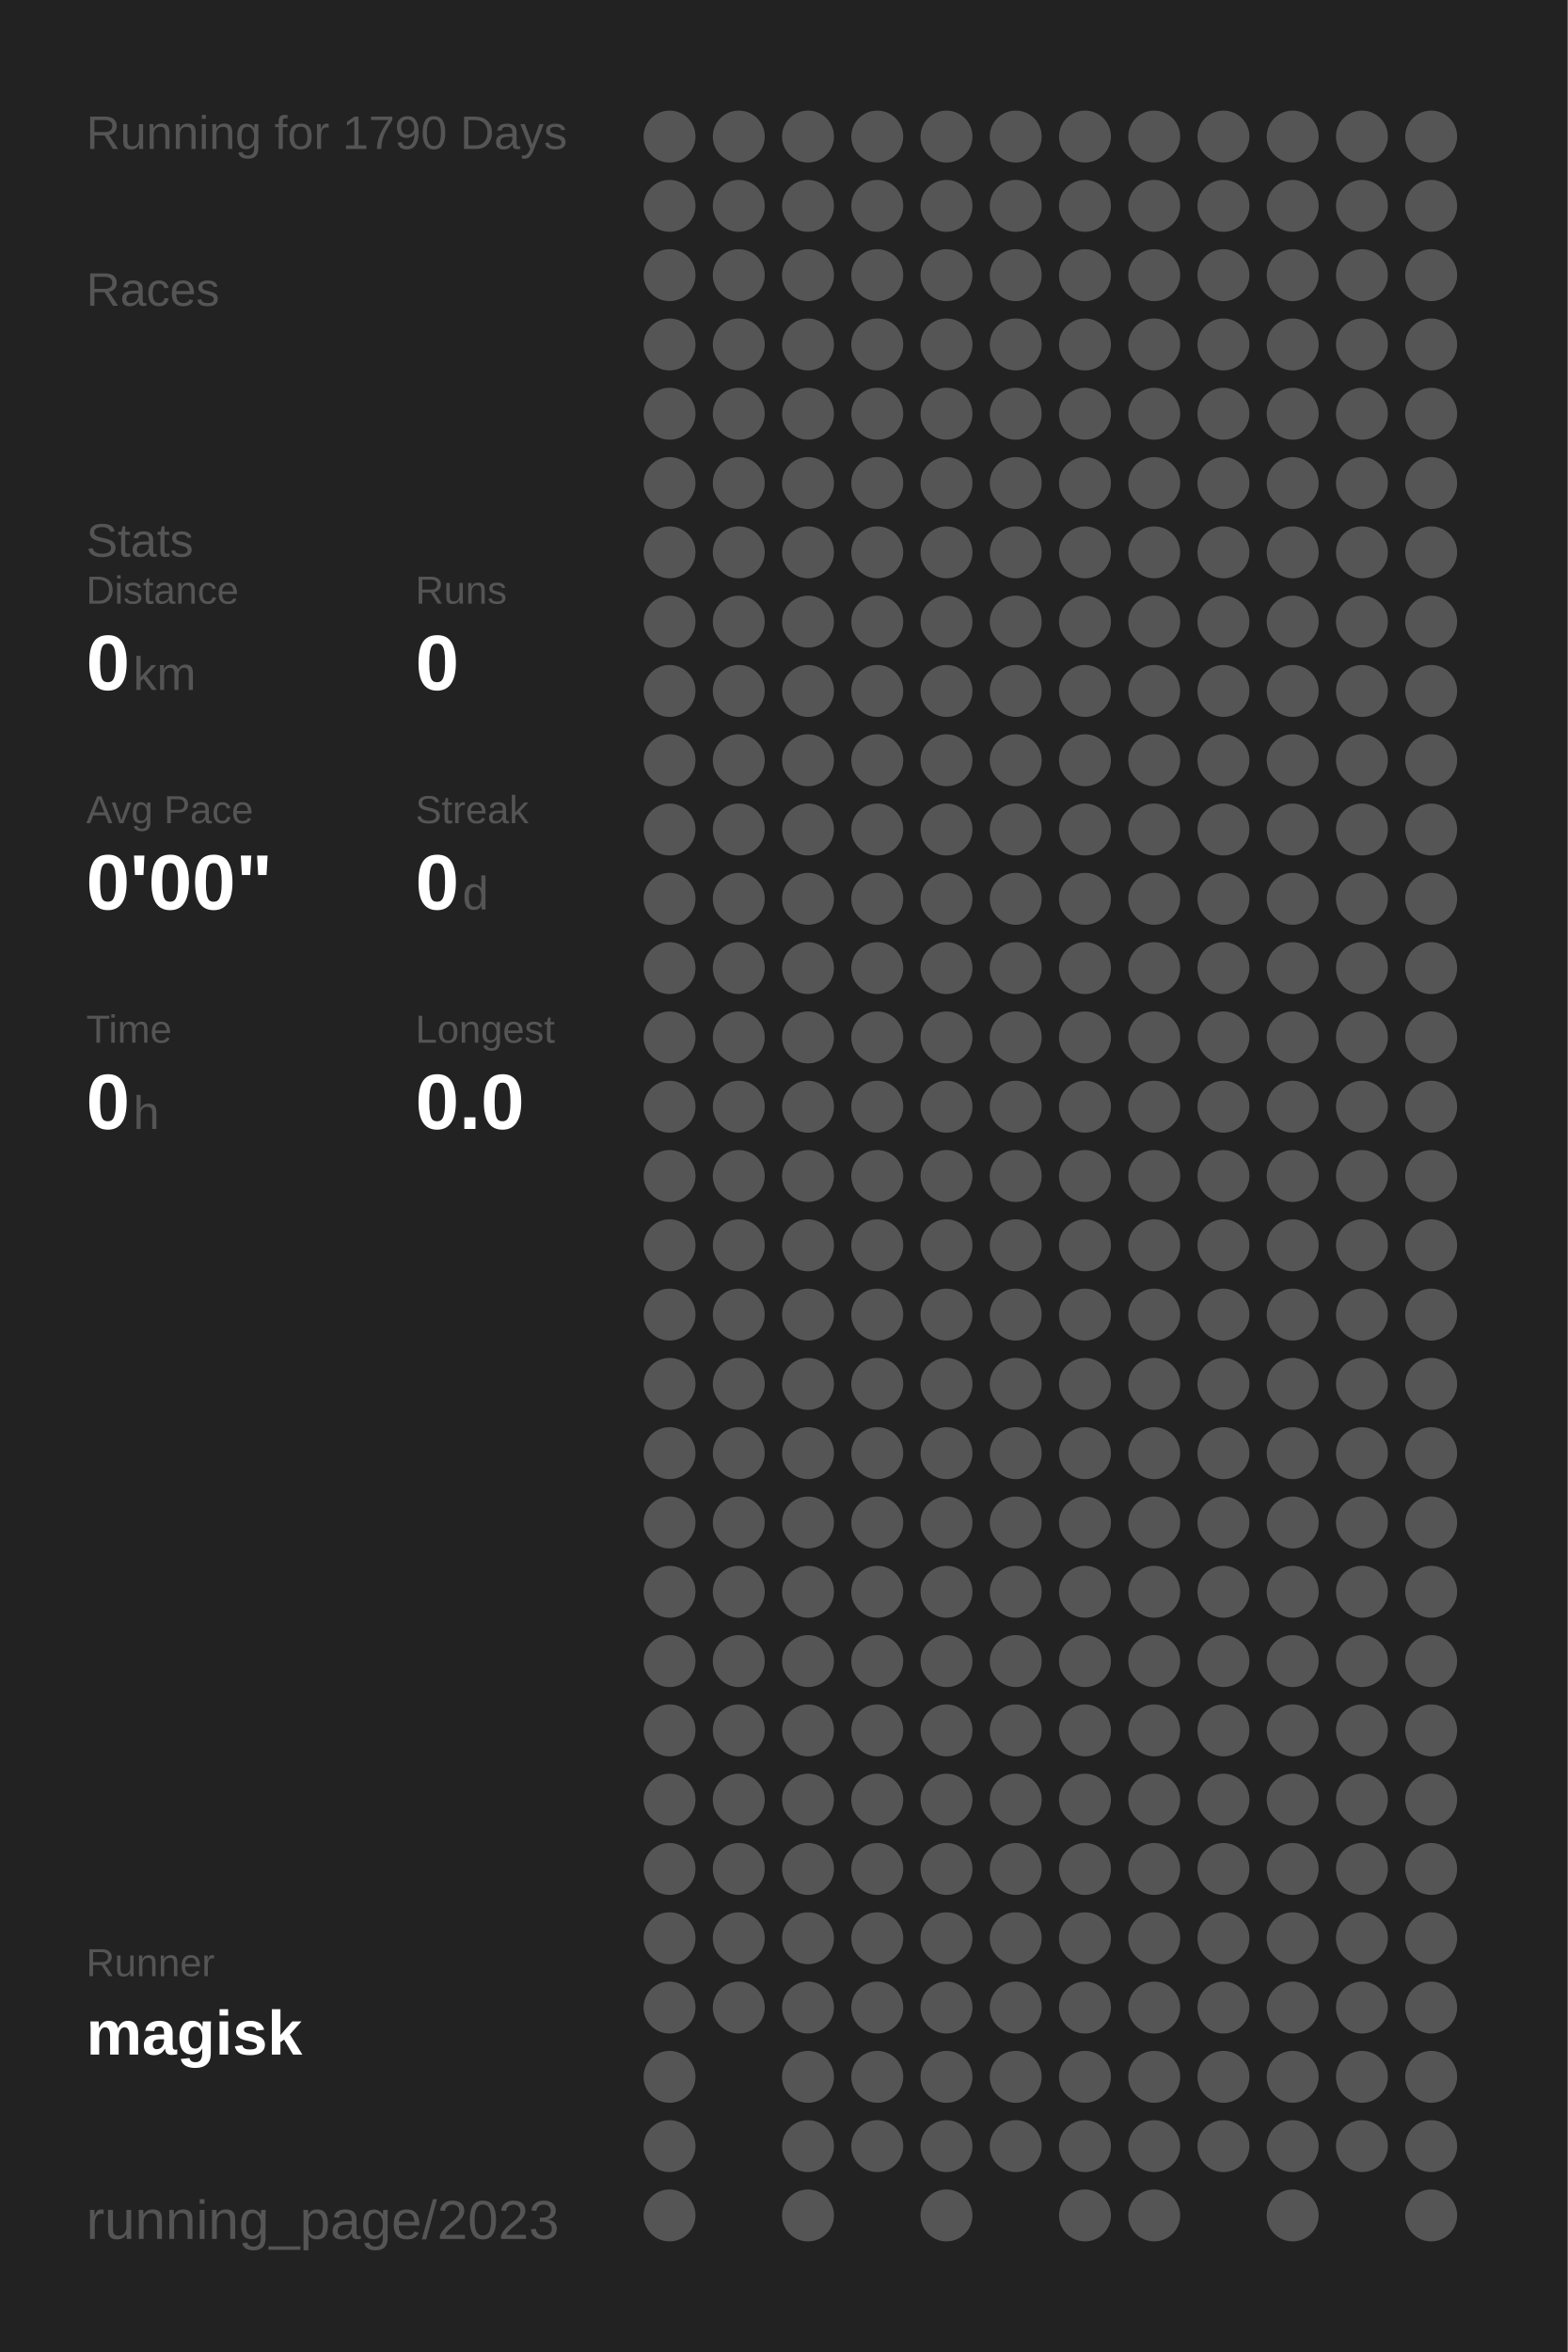
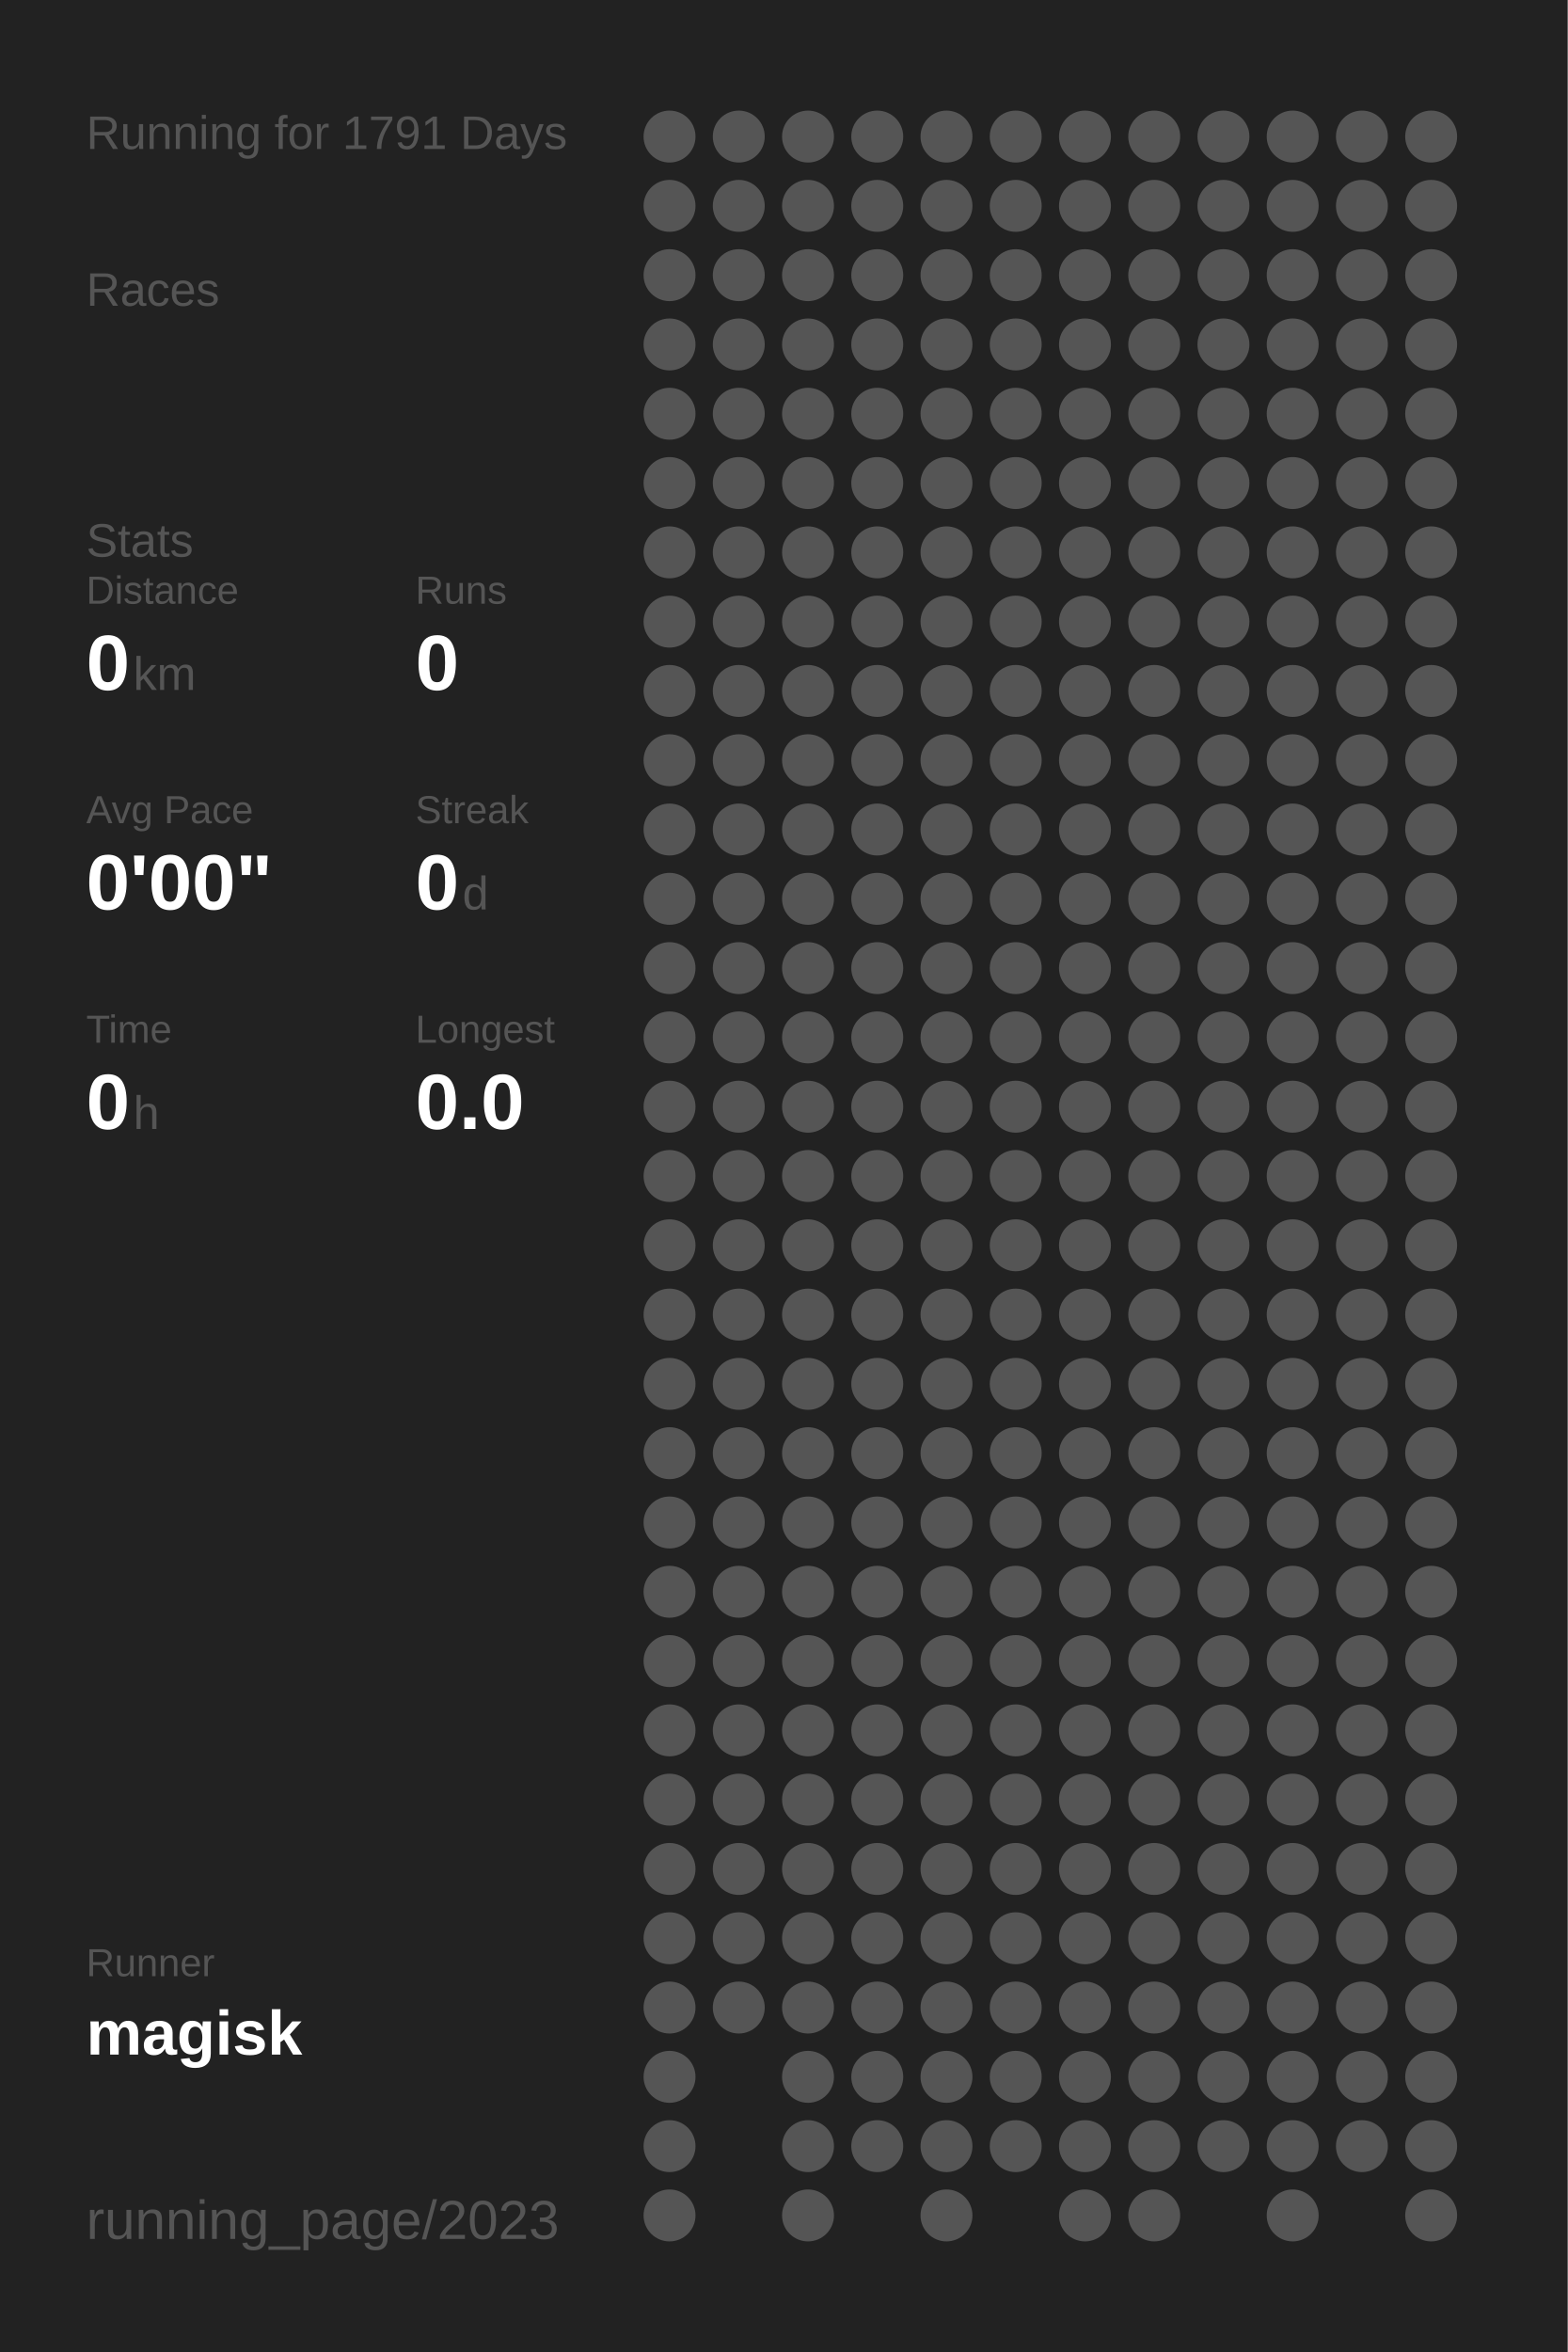
<svg xmlns="http://www.w3.org/2000/svg" baseProfile="full" height="300mm" version="1.1" viewBox="0,0,200,300" width="200mm">
  <defs />
  <rect fill="#222222" height="300" width="200" x="0" y="0" />
-   <text fill="#555555" style="font-size:6px; font-family:Arial;" x="11" y="19">Running for 1790 Days</text>
+   <text fill="#555555" style="font-size:6px; font-family:Arial;" x="11" y="19">Running for 1791 Days</text>
  <text fill="#555555" style="font-size:6px; font-family:Arial;" x="11" y="39">Races</text>
  <text fill="#555555" style="font-size:6px; font-family:Arial;" x="11" y="71">Stats</text>
  <text fill="#555555" style="font-size:5px; font-family:Arial;" x="11" y="77">Distance</text>
  <text fill="#FFFFFF" style="font-size:10px; font-family:Arial; font-weight:bold;" x="11" y="88">0</text>
  <text fill="#555555" style="font-size:6px; font-family:Arial;" x="17" y="88">km</text>
  <text fill="#555555" style="font-size:5px; font-family:Arial;" x="53" y="77">Runs</text>
  <text fill="#FFFFFF" style="font-size:10px; font-family:Arial; font-weight:bold;" x="53" y="88">0</text>
  <text fill="#555555" style="font-size:5px; font-family:Arial;" x="11" y="105">Avg Pace</text>
  <text fill="#FFFFFF" style="font-size:10px; font-family:Arial; font-weight:bold;" x="11" y="116">0'00"</text>
  <text fill="#555555" style="font-size:5px; font-family:Arial;" x="53" y="105">Streak</text>
  <text fill="#FFFFFF" style="font-size:10px; font-family:Arial; font-weight:bold;" x="53" y="116">0</text>
  <text fill="#555555" style="font-size:6px; font-family:Arial;" x="59" y="116">d</text>
  <text fill="#555555" style="font-size:5px; font-family:Arial;" x="11" y="133">Time</text>
  <text fill="#FFFFFF" style="font-size:10px; font-family:Arial; font-weight:bold;" x="11" y="144">0</text>
  <text fill="#555555" style="font-size:6px; font-family:Arial;" x="17" y="144">h</text>
  <text fill="#555555" style="font-size:5px; font-family:Arial;" x="53" y="133">Longest</text>
  <text fill="#FFFFFF" style="font-size:10px; font-family:Arial; font-weight:bold;" x="53" y="144">0.0</text>
  <text fill="#555555" style="font-size:5px; font-family:Arial;" x="11" y="252.065">Runner</text>
  <text fill="#FFFFFF" style="font-size:8px; font-family:Arial; font-weight:bold;" x="11" y="262.065">magisk</text>
  <text fill="#555555" style="font-size:7px; font-family:Arial;" x="11" y="285.581">running_page/2023</text>
  <circle cx="85.417" cy="17.419" fill="#555555" r="3.312" />
  <circle cx="85.417" cy="26.258" fill="#555555" r="3.312" />
  <circle cx="85.417" cy="35.097" fill="#555555" r="3.312" />
  <circle cx="85.417" cy="43.935" fill="#555555" r="3.312" />
  <circle cx="85.417" cy="52.774" fill="#555555" r="3.312" />
  <circle cx="85.417" cy="61.613" fill="#555555" r="3.312" />
  <circle cx="85.417" cy="70.452" fill="#555555" r="3.312" />
  <circle cx="85.417" cy="79.29" fill="#555555" r="3.312" />
  <circle cx="85.417" cy="88.129" fill="#555555" r="3.312" />
  <circle cx="85.417" cy="96.968" fill="#555555" r="3.312" />
  <circle cx="85.417" cy="105.806" fill="#555555" r="3.312" />
  <circle cx="85.417" cy="114.645" fill="#555555" r="3.312" />
  <circle cx="85.417" cy="123.484" fill="#555555" r="3.312" />
  <circle cx="85.417" cy="132.323" fill="#555555" r="3.312" />
  <circle cx="85.417" cy="141.161" fill="#555555" r="3.312" />
  <circle cx="85.417" cy="150" fill="#555555" r="3.312" />
  <circle cx="85.417" cy="158.839" fill="#555555" r="3.312" />
  <circle cx="85.417" cy="167.677" fill="#555555" r="3.312" />
  <circle cx="85.417" cy="176.516" fill="#555555" r="3.312" />
  <circle cx="85.417" cy="185.355" fill="#555555" r="3.312" />
  <circle cx="85.417" cy="194.194" fill="#555555" r="3.312" />
  <circle cx="85.417" cy="203.032" fill="#555555" r="3.312" />
  <circle cx="85.417" cy="211.871" fill="#555555" r="3.312" />
  <circle cx="85.417" cy="220.71" fill="#555555" r="3.312" />
  <circle cx="85.417" cy="229.548" fill="#555555" r="3.312" />
  <circle cx="85.417" cy="238.387" fill="#555555" r="3.312" />
  <circle cx="85.417" cy="247.226" fill="#555555" r="3.312" />
  <circle cx="85.417" cy="256.065" fill="#555555" r="3.312" />
  <circle cx="85.417" cy="264.903" fill="#555555" r="3.312" />
  <circle cx="85.417" cy="273.742" fill="#555555" r="3.312" />
  <circle cx="85.417" cy="282.581" fill="#555555" r="3.312" />
  <circle cx="94.25" cy="17.419" fill="#555555" r="3.312" />
  <circle cx="94.25" cy="26.258" fill="#555555" r="3.312" />
  <circle cx="94.25" cy="35.097" fill="#555555" r="3.312" />
  <circle cx="94.25" cy="43.935" fill="#555555" r="3.312" />
  <circle cx="94.25" cy="52.774" fill="#555555" r="3.312" />
  <circle cx="94.25" cy="61.613" fill="#555555" r="3.312" />
  <circle cx="94.25" cy="70.452" fill="#555555" r="3.312" />
  <circle cx="94.25" cy="79.29" fill="#555555" r="3.312" />
  <circle cx="94.25" cy="88.129" fill="#555555" r="3.312" />
  <circle cx="94.25" cy="96.968" fill="#555555" r="3.312" />
  <circle cx="94.25" cy="105.806" fill="#555555" r="3.312" />
  <circle cx="94.25" cy="114.645" fill="#555555" r="3.312" />
  <circle cx="94.25" cy="123.484" fill="#555555" r="3.312" />
  <circle cx="94.25" cy="132.323" fill="#555555" r="3.312" />
  <circle cx="94.25" cy="141.161" fill="#555555" r="3.312" />
  <circle cx="94.25" cy="150" fill="#555555" r="3.312" />
  <circle cx="94.25" cy="158.839" fill="#555555" r="3.312" />
  <circle cx="94.25" cy="167.677" fill="#555555" r="3.312" />
  <circle cx="94.25" cy="176.516" fill="#555555" r="3.312" />
  <circle cx="94.25" cy="185.355" fill="#555555" r="3.312" />
  <circle cx="94.25" cy="194.194" fill="#555555" r="3.312" />
  <circle cx="94.25" cy="203.032" fill="#555555" r="3.312" />
  <circle cx="94.25" cy="211.871" fill="#555555" r="3.312" />
  <circle cx="94.25" cy="220.71" fill="#555555" r="3.312" />
  <circle cx="94.25" cy="229.548" fill="#555555" r="3.312" />
  <circle cx="94.25" cy="238.387" fill="#555555" r="3.312" />
  <circle cx="94.25" cy="247.226" fill="#555555" r="3.312" />
  <circle cx="94.25" cy="256.065" fill="#555555" r="3.312" />
  <circle cx="103.083" cy="17.419" fill="#555555" r="3.312" />
  <circle cx="103.083" cy="26.258" fill="#555555" r="3.312" />
  <circle cx="103.083" cy="35.097" fill="#555555" r="3.312" />
  <circle cx="103.083" cy="43.935" fill="#555555" r="3.312" />
  <circle cx="103.083" cy="52.774" fill="#555555" r="3.312" />
  <circle cx="103.083" cy="61.613" fill="#555555" r="3.312" />
  <circle cx="103.083" cy="70.452" fill="#555555" r="3.312" />
  <circle cx="103.083" cy="79.29" fill="#555555" r="3.312" />
  <circle cx="103.083" cy="88.129" fill="#555555" r="3.312" />
  <circle cx="103.083" cy="96.968" fill="#555555" r="3.312" />
  <circle cx="103.083" cy="105.806" fill="#555555" r="3.312" />
  <circle cx="103.083" cy="114.645" fill="#555555" r="3.312" />
  <circle cx="103.083" cy="123.484" fill="#555555" r="3.312" />
  <circle cx="103.083" cy="132.323" fill="#555555" r="3.312" />
  <circle cx="103.083" cy="141.161" fill="#555555" r="3.312" />
  <circle cx="103.083" cy="150" fill="#555555" r="3.312" />
  <circle cx="103.083" cy="158.839" fill="#555555" r="3.312" />
  <circle cx="103.083" cy="167.677" fill="#555555" r="3.312" />
  <circle cx="103.083" cy="176.516" fill="#555555" r="3.312" />
  <circle cx="103.083" cy="185.355" fill="#555555" r="3.312" />
  <circle cx="103.083" cy="194.194" fill="#555555" r="3.312" />
  <circle cx="103.083" cy="203.032" fill="#555555" r="3.312" />
  <circle cx="103.083" cy="211.871" fill="#555555" r="3.312" />
  <circle cx="103.083" cy="220.71" fill="#555555" r="3.312" />
  <circle cx="103.083" cy="229.548" fill="#555555" r="3.312" />
  <circle cx="103.083" cy="238.387" fill="#555555" r="3.312" />
  <circle cx="103.083" cy="247.226" fill="#555555" r="3.312" />
  <circle cx="103.083" cy="256.065" fill="#555555" r="3.312" />
  <circle cx="103.083" cy="264.903" fill="#555555" r="3.312" />
  <circle cx="103.083" cy="273.742" fill="#555555" r="3.312" />
  <circle cx="103.083" cy="282.581" fill="#555555" r="3.312" />
  <circle cx="111.917" cy="17.419" fill="#555555" r="3.312" />
  <circle cx="111.917" cy="26.258" fill="#555555" r="3.312" />
  <circle cx="111.917" cy="35.097" fill="#555555" r="3.312" />
  <circle cx="111.917" cy="43.935" fill="#555555" r="3.312" />
  <circle cx="111.917" cy="52.774" fill="#555555" r="3.312" />
  <circle cx="111.917" cy="61.613" fill="#555555" r="3.312" />
  <circle cx="111.917" cy="70.452" fill="#555555" r="3.312" />
  <circle cx="111.917" cy="79.29" fill="#555555" r="3.312" />
  <circle cx="111.917" cy="88.129" fill="#555555" r="3.312" />
  <circle cx="111.917" cy="96.968" fill="#555555" r="3.312" />
  <circle cx="111.917" cy="105.806" fill="#555555" r="3.312" />
  <circle cx="111.917" cy="114.645" fill="#555555" r="3.312" />
  <circle cx="111.917" cy="123.484" fill="#555555" r="3.312" />
  <circle cx="111.917" cy="132.323" fill="#555555" r="3.312" />
  <circle cx="111.917" cy="141.161" fill="#555555" r="3.312" />
  <circle cx="111.917" cy="150" fill="#555555" r="3.312" />
  <circle cx="111.917" cy="158.839" fill="#555555" r="3.312" />
  <circle cx="111.917" cy="167.677" fill="#555555" r="3.312" />
  <circle cx="111.917" cy="176.516" fill="#555555" r="3.312" />
  <circle cx="111.917" cy="185.355" fill="#555555" r="3.312" />
  <circle cx="111.917" cy="194.194" fill="#555555" r="3.312" />
  <circle cx="111.917" cy="203.032" fill="#555555" r="3.312" />
  <circle cx="111.917" cy="211.871" fill="#555555" r="3.312" />
  <circle cx="111.917" cy="220.71" fill="#555555" r="3.312" />
  <circle cx="111.917" cy="229.548" fill="#555555" r="3.312" />
  <circle cx="111.917" cy="238.387" fill="#555555" r="3.312" />
  <circle cx="111.917" cy="247.226" fill="#555555" r="3.312" />
  <circle cx="111.917" cy="256.065" fill="#555555" r="3.312" />
  <circle cx="111.917" cy="264.903" fill="#555555" r="3.312" />
  <circle cx="111.917" cy="273.742" fill="#555555" r="3.312" />
  <circle cx="120.75" cy="17.419" fill="#555555" r="3.312" />
  <circle cx="120.75" cy="26.258" fill="#555555" r="3.312" />
  <circle cx="120.75" cy="35.097" fill="#555555" r="3.312" />
  <circle cx="120.75" cy="43.935" fill="#555555" r="3.312" />
  <circle cx="120.75" cy="52.774" fill="#555555" r="3.312" />
  <circle cx="120.75" cy="61.613" fill="#555555" r="3.312" />
  <circle cx="120.75" cy="70.452" fill="#555555" r="3.312" />
  <circle cx="120.75" cy="79.29" fill="#555555" r="3.312" />
  <circle cx="120.75" cy="88.129" fill="#555555" r="3.312" />
  <circle cx="120.75" cy="96.968" fill="#555555" r="3.312" />
  <circle cx="120.75" cy="105.806" fill="#555555" r="3.312" />
  <circle cx="120.75" cy="114.645" fill="#555555" r="3.312" />
  <circle cx="120.75" cy="123.484" fill="#555555" r="3.312" />
  <circle cx="120.75" cy="132.323" fill="#555555" r="3.312" />
  <circle cx="120.75" cy="141.161" fill="#555555" r="3.312" />
  <circle cx="120.75" cy="150" fill="#555555" r="3.312" />
  <circle cx="120.75" cy="158.839" fill="#555555" r="3.312" />
  <circle cx="120.75" cy="167.677" fill="#555555" r="3.312" />
  <circle cx="120.75" cy="176.516" fill="#555555" r="3.312" />
  <circle cx="120.75" cy="185.355" fill="#555555" r="3.312" />
  <circle cx="120.75" cy="194.194" fill="#555555" r="3.312" />
  <circle cx="120.75" cy="203.032" fill="#555555" r="3.312" />
  <circle cx="120.75" cy="211.871" fill="#555555" r="3.312" />
  <circle cx="120.75" cy="220.71" fill="#555555" r="3.312" />
  <circle cx="120.75" cy="229.548" fill="#555555" r="3.312" />
  <circle cx="120.75" cy="238.387" fill="#555555" r="3.312" />
  <circle cx="120.75" cy="247.226" fill="#555555" r="3.312" />
  <circle cx="120.75" cy="256.065" fill="#555555" r="3.312" />
  <circle cx="120.75" cy="264.903" fill="#555555" r="3.312" />
  <circle cx="120.75" cy="273.742" fill="#555555" r="3.312" />
  <circle cx="120.75" cy="282.581" fill="#555555" r="3.312" />
  <circle cx="129.583" cy="17.419" fill="#555555" r="3.312" />
  <circle cx="129.583" cy="26.258" fill="#555555" r="3.312" />
  <circle cx="129.583" cy="35.097" fill="#555555" r="3.312" />
  <circle cx="129.583" cy="43.935" fill="#555555" r="3.312" />
  <circle cx="129.583" cy="52.774" fill="#555555" r="3.312" />
  <circle cx="129.583" cy="61.613" fill="#555555" r="3.312" />
  <circle cx="129.583" cy="70.452" fill="#555555" r="3.312" />
  <circle cx="129.583" cy="79.29" fill="#555555" r="3.312" />
  <circle cx="129.583" cy="88.129" fill="#555555" r="3.312" />
  <circle cx="129.583" cy="96.968" fill="#555555" r="3.312" />
  <circle cx="129.583" cy="105.806" fill="#555555" r="3.312" />
  <circle cx="129.583" cy="114.645" fill="#555555" r="3.312" />
  <circle cx="129.583" cy="123.484" fill="#555555" r="3.312" />
  <circle cx="129.583" cy="132.323" fill="#555555" r="3.312" />
  <circle cx="129.583" cy="141.161" fill="#555555" r="3.312" />
  <circle cx="129.583" cy="150" fill="#555555" r="3.312" />
  <circle cx="129.583" cy="158.839" fill="#555555" r="3.312" />
  <circle cx="129.583" cy="167.677" fill="#555555" r="3.312" />
  <circle cx="129.583" cy="176.516" fill="#555555" r="3.312" />
  <circle cx="129.583" cy="185.355" fill="#555555" r="3.312" />
  <circle cx="129.583" cy="194.194" fill="#555555" r="3.312" />
  <circle cx="129.583" cy="203.032" fill="#555555" r="3.312" />
  <circle cx="129.583" cy="211.871" fill="#555555" r="3.312" />
  <circle cx="129.583" cy="220.71" fill="#555555" r="3.312" />
  <circle cx="129.583" cy="229.548" fill="#555555" r="3.312" />
  <circle cx="129.583" cy="238.387" fill="#555555" r="3.312" />
  <circle cx="129.583" cy="247.226" fill="#555555" r="3.312" />
  <circle cx="129.583" cy="256.065" fill="#555555" r="3.312" />
  <circle cx="129.583" cy="264.903" fill="#555555" r="3.312" />
  <circle cx="129.583" cy="273.742" fill="#555555" r="3.312" />
  <circle cx="138.417" cy="17.419" fill="#555555" r="3.312" />
  <circle cx="138.417" cy="26.258" fill="#555555" r="3.312" />
  <circle cx="138.417" cy="35.097" fill="#555555" r="3.312" />
  <circle cx="138.417" cy="43.935" fill="#555555" r="3.312" />
  <circle cx="138.417" cy="52.774" fill="#555555" r="3.312" />
  <circle cx="138.417" cy="61.613" fill="#555555" r="3.312" />
  <circle cx="138.417" cy="70.452" fill="#555555" r="3.312" />
  <circle cx="138.417" cy="79.29" fill="#555555" r="3.312" />
  <circle cx="138.417" cy="88.129" fill="#555555" r="3.312" />
  <circle cx="138.417" cy="96.968" fill="#555555" r="3.312" />
  <circle cx="138.417" cy="105.806" fill="#555555" r="3.312" />
  <circle cx="138.417" cy="114.645" fill="#555555" r="3.312" />
  <circle cx="138.417" cy="123.484" fill="#555555" r="3.312" />
  <circle cx="138.417" cy="132.323" fill="#555555" r="3.312" />
  <circle cx="138.417" cy="141.161" fill="#555555" r="3.312" />
  <circle cx="138.417" cy="150" fill="#555555" r="3.312" />
  <circle cx="138.417" cy="158.839" fill="#555555" r="3.312" />
  <circle cx="138.417" cy="167.677" fill="#555555" r="3.312" />
  <circle cx="138.417" cy="176.516" fill="#555555" r="3.312" />
  <circle cx="138.417" cy="185.355" fill="#555555" r="3.312" />
  <circle cx="138.417" cy="194.194" fill="#555555" r="3.312" />
  <circle cx="138.417" cy="203.032" fill="#555555" r="3.312" />
  <circle cx="138.417" cy="211.871" fill="#555555" r="3.312" />
  <circle cx="138.417" cy="220.71" fill="#555555" r="3.312" />
  <circle cx="138.417" cy="229.548" fill="#555555" r="3.312" />
  <circle cx="138.417" cy="238.387" fill="#555555" r="3.312" />
  <circle cx="138.417" cy="247.226" fill="#555555" r="3.312" />
  <circle cx="138.417" cy="256.065" fill="#555555" r="3.312" />
  <circle cx="138.417" cy="264.903" fill="#555555" r="3.312" />
  <circle cx="138.417" cy="273.742" fill="#555555" r="3.312" />
  <circle cx="138.417" cy="282.581" fill="#555555" r="3.312" />
  <circle cx="147.25" cy="17.419" fill="#555555" r="3.312" />
  <circle cx="147.25" cy="26.258" fill="#555555" r="3.312" />
  <circle cx="147.25" cy="35.097" fill="#555555" r="3.312" />
  <circle cx="147.25" cy="43.935" fill="#555555" r="3.312" />
  <circle cx="147.25" cy="52.774" fill="#555555" r="3.312" />
  <circle cx="147.25" cy="61.613" fill="#555555" r="3.312" />
  <circle cx="147.25" cy="70.452" fill="#555555" r="3.312" />
  <circle cx="147.25" cy="79.29" fill="#555555" r="3.312" />
  <circle cx="147.25" cy="88.129" fill="#555555" r="3.312" />
  <circle cx="147.25" cy="96.968" fill="#555555" r="3.312" />
  <circle cx="147.25" cy="105.806" fill="#555555" r="3.312" />
  <circle cx="147.25" cy="114.645" fill="#555555" r="3.312" />
  <circle cx="147.25" cy="123.484" fill="#555555" r="3.312" />
  <circle cx="147.25" cy="132.323" fill="#555555" r="3.312" />
  <circle cx="147.25" cy="141.161" fill="#555555" r="3.312" />
  <circle cx="147.25" cy="150" fill="#555555" r="3.312" />
  <circle cx="147.25" cy="158.839" fill="#555555" r="3.312" />
  <circle cx="147.25" cy="167.677" fill="#555555" r="3.312" />
  <circle cx="147.25" cy="176.516" fill="#555555" r="3.312" />
  <circle cx="147.25" cy="185.355" fill="#555555" r="3.312" />
  <circle cx="147.25" cy="194.194" fill="#555555" r="3.312" />
  <circle cx="147.25" cy="203.032" fill="#555555" r="3.312" />
  <circle cx="147.25" cy="211.871" fill="#555555" r="3.312" />
  <circle cx="147.25" cy="220.71" fill="#555555" r="3.312" />
  <circle cx="147.25" cy="229.548" fill="#555555" r="3.312" />
  <circle cx="147.25" cy="238.387" fill="#555555" r="3.312" />
  <circle cx="147.25" cy="247.226" fill="#555555" r="3.312" />
  <circle cx="147.25" cy="256.065" fill="#555555" r="3.312" />
  <circle cx="147.25" cy="264.903" fill="#555555" r="3.312" />
  <circle cx="147.25" cy="273.742" fill="#555555" r="3.312" />
  <circle cx="147.25" cy="282.581" fill="#555555" r="3.312" />
  <circle cx="156.083" cy="17.419" fill="#555555" r="3.312" />
  <circle cx="156.083" cy="26.258" fill="#555555" r="3.312" />
  <circle cx="156.083" cy="35.097" fill="#555555" r="3.312" />
  <circle cx="156.083" cy="43.935" fill="#555555" r="3.312" />
  <circle cx="156.083" cy="52.774" fill="#555555" r="3.312" />
  <circle cx="156.083" cy="61.613" fill="#555555" r="3.312" />
  <circle cx="156.083" cy="70.452" fill="#555555" r="3.312" />
  <circle cx="156.083" cy="79.29" fill="#555555" r="3.312" />
  <circle cx="156.083" cy="88.129" fill="#555555" r="3.312" />
  <circle cx="156.083" cy="96.968" fill="#555555" r="3.312" />
  <circle cx="156.083" cy="105.806" fill="#555555" r="3.312" />
  <circle cx="156.083" cy="114.645" fill="#555555" r="3.312" />
  <circle cx="156.083" cy="123.484" fill="#555555" r="3.312" />
  <circle cx="156.083" cy="132.323" fill="#555555" r="3.312" />
  <circle cx="156.083" cy="141.161" fill="#555555" r="3.312" />
  <circle cx="156.083" cy="150" fill="#555555" r="3.312" />
  <circle cx="156.083" cy="158.839" fill="#555555" r="3.312" />
  <circle cx="156.083" cy="167.677" fill="#555555" r="3.312" />
  <circle cx="156.083" cy="176.516" fill="#555555" r="3.312" />
  <circle cx="156.083" cy="185.355" fill="#555555" r="3.312" />
  <circle cx="156.083" cy="194.194" fill="#555555" r="3.312" />
  <circle cx="156.083" cy="203.032" fill="#555555" r="3.312" />
  <circle cx="156.083" cy="211.871" fill="#555555" r="3.312" />
  <circle cx="156.083" cy="220.71" fill="#555555" r="3.312" />
  <circle cx="156.083" cy="229.548" fill="#555555" r="3.312" />
  <circle cx="156.083" cy="238.387" fill="#555555" r="3.312" />
  <circle cx="156.083" cy="247.226" fill="#555555" r="3.312" />
  <circle cx="156.083" cy="256.065" fill="#555555" r="3.312" />
  <circle cx="156.083" cy="264.903" fill="#555555" r="3.312" />
  <circle cx="156.083" cy="273.742" fill="#555555" r="3.312" />
  <circle cx="164.917" cy="17.419" fill="#555555" r="3.312" />
  <circle cx="164.917" cy="26.258" fill="#555555" r="3.312" />
  <circle cx="164.917" cy="35.097" fill="#555555" r="3.312" />
  <circle cx="164.917" cy="43.935" fill="#555555" r="3.312" />
  <circle cx="164.917" cy="52.774" fill="#555555" r="3.312" />
  <circle cx="164.917" cy="61.613" fill="#555555" r="3.312" />
  <circle cx="164.917" cy="70.452" fill="#555555" r="3.312" />
  <circle cx="164.917" cy="79.29" fill="#555555" r="3.312" />
  <circle cx="164.917" cy="88.129" fill="#555555" r="3.312" />
  <circle cx="164.917" cy="96.968" fill="#555555" r="3.312" />
  <circle cx="164.917" cy="105.806" fill="#555555" r="3.312" />
  <circle cx="164.917" cy="114.645" fill="#555555" r="3.312" />
  <circle cx="164.917" cy="123.484" fill="#555555" r="3.312" />
  <circle cx="164.917" cy="132.323" fill="#555555" r="3.312" />
  <circle cx="164.917" cy="141.161" fill="#555555" r="3.312" />
  <circle cx="164.917" cy="150" fill="#555555" r="3.312" />
  <circle cx="164.917" cy="158.839" fill="#555555" r="3.312" />
  <circle cx="164.917" cy="167.677" fill="#555555" r="3.312" />
  <circle cx="164.917" cy="176.516" fill="#555555" r="3.312" />
  <circle cx="164.917" cy="185.355" fill="#555555" r="3.312" />
  <circle cx="164.917" cy="194.194" fill="#555555" r="3.312" />
  <circle cx="164.917" cy="203.032" fill="#555555" r="3.312" />
  <circle cx="164.917" cy="211.871" fill="#555555" r="3.312" />
  <circle cx="164.917" cy="220.71" fill="#555555" r="3.312" />
  <circle cx="164.917" cy="229.548" fill="#555555" r="3.312" />
  <circle cx="164.917" cy="238.387" fill="#555555" r="3.312" />
  <circle cx="164.917" cy="247.226" fill="#555555" r="3.312" />
  <circle cx="164.917" cy="256.065" fill="#555555" r="3.312" />
  <circle cx="164.917" cy="264.903" fill="#555555" r="3.312" />
  <circle cx="164.917" cy="273.742" fill="#555555" r="3.312" />
  <circle cx="164.917" cy="282.581" fill="#555555" r="3.312" />
  <circle cx="173.75" cy="17.419" fill="#555555" r="3.312" />
  <circle cx="173.75" cy="26.258" fill="#555555" r="3.312" />
  <circle cx="173.75" cy="35.097" fill="#555555" r="3.312" />
  <circle cx="173.75" cy="43.935" fill="#555555" r="3.312" />
  <circle cx="173.75" cy="52.774" fill="#555555" r="3.312" />
  <circle cx="173.75" cy="61.613" fill="#555555" r="3.312" />
  <circle cx="173.75" cy="70.452" fill="#555555" r="3.312" />
  <circle cx="173.75" cy="79.29" fill="#555555" r="3.312" />
  <circle cx="173.75" cy="88.129" fill="#555555" r="3.312" />
  <circle cx="173.75" cy="96.968" fill="#555555" r="3.312" />
  <circle cx="173.75" cy="105.806" fill="#555555" r="3.312" />
  <circle cx="173.75" cy="114.645" fill="#555555" r="3.312" />
  <circle cx="173.75" cy="123.484" fill="#555555" r="3.312" />
  <circle cx="173.75" cy="132.323" fill="#555555" r="3.312" />
  <circle cx="173.75" cy="141.161" fill="#555555" r="3.312" />
  <circle cx="173.75" cy="150" fill="#555555" r="3.312" />
  <circle cx="173.75" cy="158.839" fill="#555555" r="3.312" />
  <circle cx="173.75" cy="167.677" fill="#555555" r="3.312" />
  <circle cx="173.75" cy="176.516" fill="#555555" r="3.312" />
  <circle cx="173.75" cy="185.355" fill="#555555" r="3.312" />
  <circle cx="173.75" cy="194.194" fill="#555555" r="3.312" />
  <circle cx="173.75" cy="203.032" fill="#555555" r="3.312" />
  <circle cx="173.75" cy="211.871" fill="#555555" r="3.312" />
  <circle cx="173.75" cy="220.71" fill="#555555" r="3.312" />
  <circle cx="173.75" cy="229.548" fill="#555555" r="3.312" />
  <circle cx="173.75" cy="238.387" fill="#555555" r="3.312" />
  <circle cx="173.75" cy="247.226" fill="#555555" r="3.312" />
  <circle cx="173.75" cy="256.065" fill="#555555" r="3.312" />
  <circle cx="173.75" cy="264.903" fill="#555555" r="3.312" />
  <circle cx="173.75" cy="273.742" fill="#555555" r="3.312" />
  <circle cx="182.583" cy="17.419" fill="#555555" r="3.312" />
  <circle cx="182.583" cy="26.258" fill="#555555" r="3.312" />
  <circle cx="182.583" cy="35.097" fill="#555555" r="3.312" />
  <circle cx="182.583" cy="43.935" fill="#555555" r="3.312" />
  <circle cx="182.583" cy="52.774" fill="#555555" r="3.312" />
  <circle cx="182.583" cy="61.613" fill="#555555" r="3.312" />
  <circle cx="182.583" cy="70.452" fill="#555555" r="3.312" />
  <circle cx="182.583" cy="79.29" fill="#555555" r="3.312" />
  <circle cx="182.583" cy="88.129" fill="#555555" r="3.312" />
  <circle cx="182.583" cy="96.968" fill="#555555" r="3.312" />
  <circle cx="182.583" cy="105.806" fill="#555555" r="3.312" />
  <circle cx="182.583" cy="114.645" fill="#555555" r="3.312" />
  <circle cx="182.583" cy="123.484" fill="#555555" r="3.312" />
  <circle cx="182.583" cy="132.323" fill="#555555" r="3.312" />
  <circle cx="182.583" cy="141.161" fill="#555555" r="3.312" />
  <circle cx="182.583" cy="150" fill="#555555" r="3.312" />
  <circle cx="182.583" cy="158.839" fill="#555555" r="3.312" />
  <circle cx="182.583" cy="167.677" fill="#555555" r="3.312" />
  <circle cx="182.583" cy="176.516" fill="#555555" r="3.312" />
  <circle cx="182.583" cy="185.355" fill="#555555" r="3.312" />
  <circle cx="182.583" cy="194.194" fill="#555555" r="3.312" />
  <circle cx="182.583" cy="203.032" fill="#555555" r="3.312" />
  <circle cx="182.583" cy="211.871" fill="#555555" r="3.312" />
  <circle cx="182.583" cy="220.71" fill="#555555" r="3.312" />
  <circle cx="182.583" cy="229.548" fill="#555555" r="3.312" />
  <circle cx="182.583" cy="238.387" fill="#555555" r="3.312" />
  <circle cx="182.583" cy="247.226" fill="#555555" r="3.312" />
  <circle cx="182.583" cy="256.065" fill="#555555" r="3.312" />
  <circle cx="182.583" cy="264.903" fill="#555555" r="3.312" />
  <circle cx="182.583" cy="273.742" fill="#555555" r="3.312" />
  <circle cx="182.583" cy="282.581" fill="#555555" r="3.312" />
</svg>
